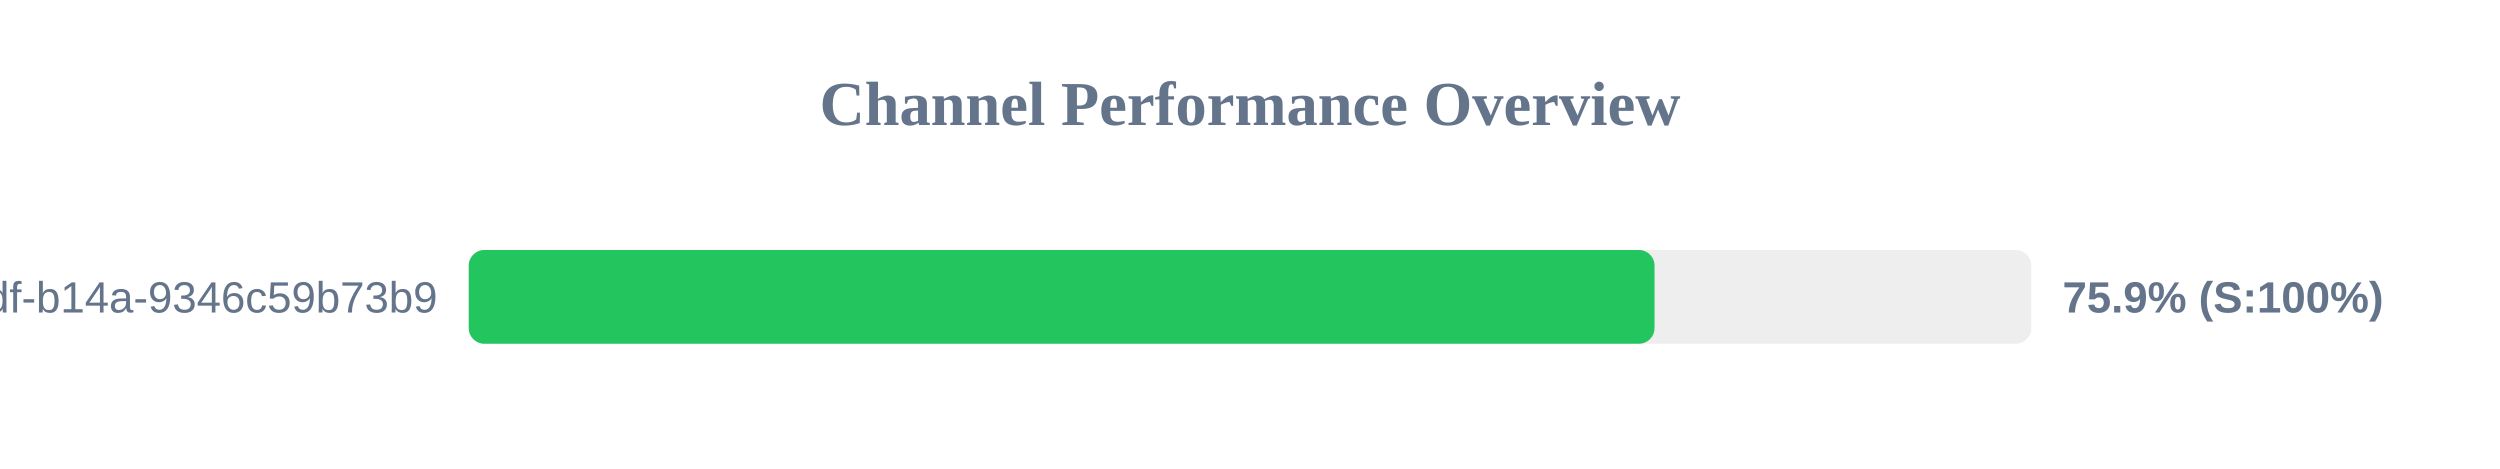
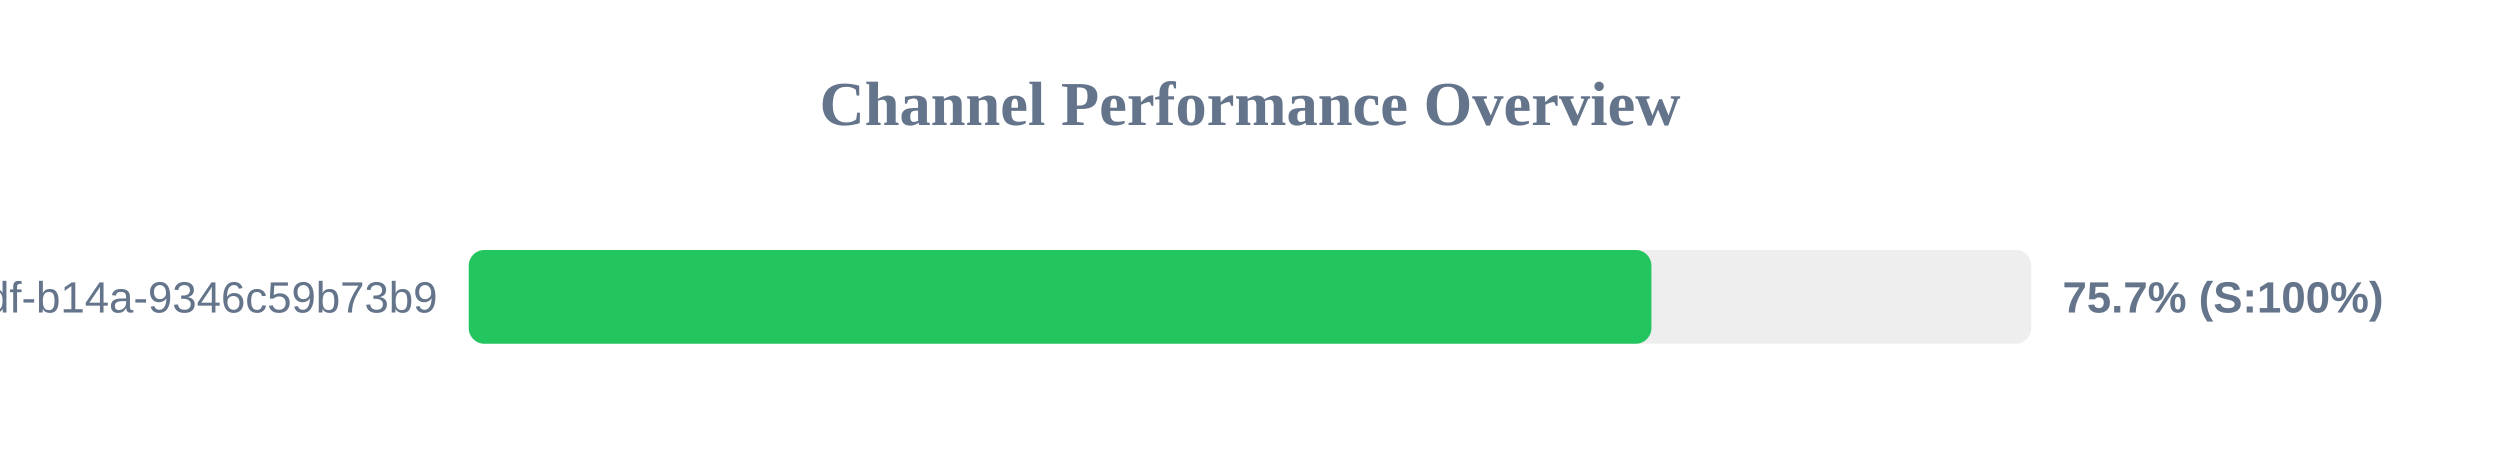
<svg xmlns="http://www.w3.org/2000/svg" width="800" height="150" version="1.1">
  <style>
        .row { font: 14px Arial; fill: #64748b; }
        .score { font: bold 14px Arial; fill: #64748b; }
    </style>
  <text x="400" y="40" text-anchor="middle" font-size="20px" font-weight="bold" fill="#64748b">Channel Performance Overview</text>
  <rect x="150" y="80" width="500" height="30" fill="#eee" rx="5" />
-   <rect x="150" y="80" width="379.45" height="30" fill="#22c55e" rx="5" />
+   <rect x="150" y="80" width="378.45" height="30" fill="#22c55e" rx="5" />
  <text x="140" y="100" text-anchor="end" class="row">?uuid=55ca7a9e-cf90-49df-b14a-9346c59b73b9</text>
-   <text x="660" y="100" text-anchor="start" class="score">75.9% (S:100%)</text>
+   <text x="660" y="100" text-anchor="start" class="score">75.7% (S:100%)</text>
</svg>
